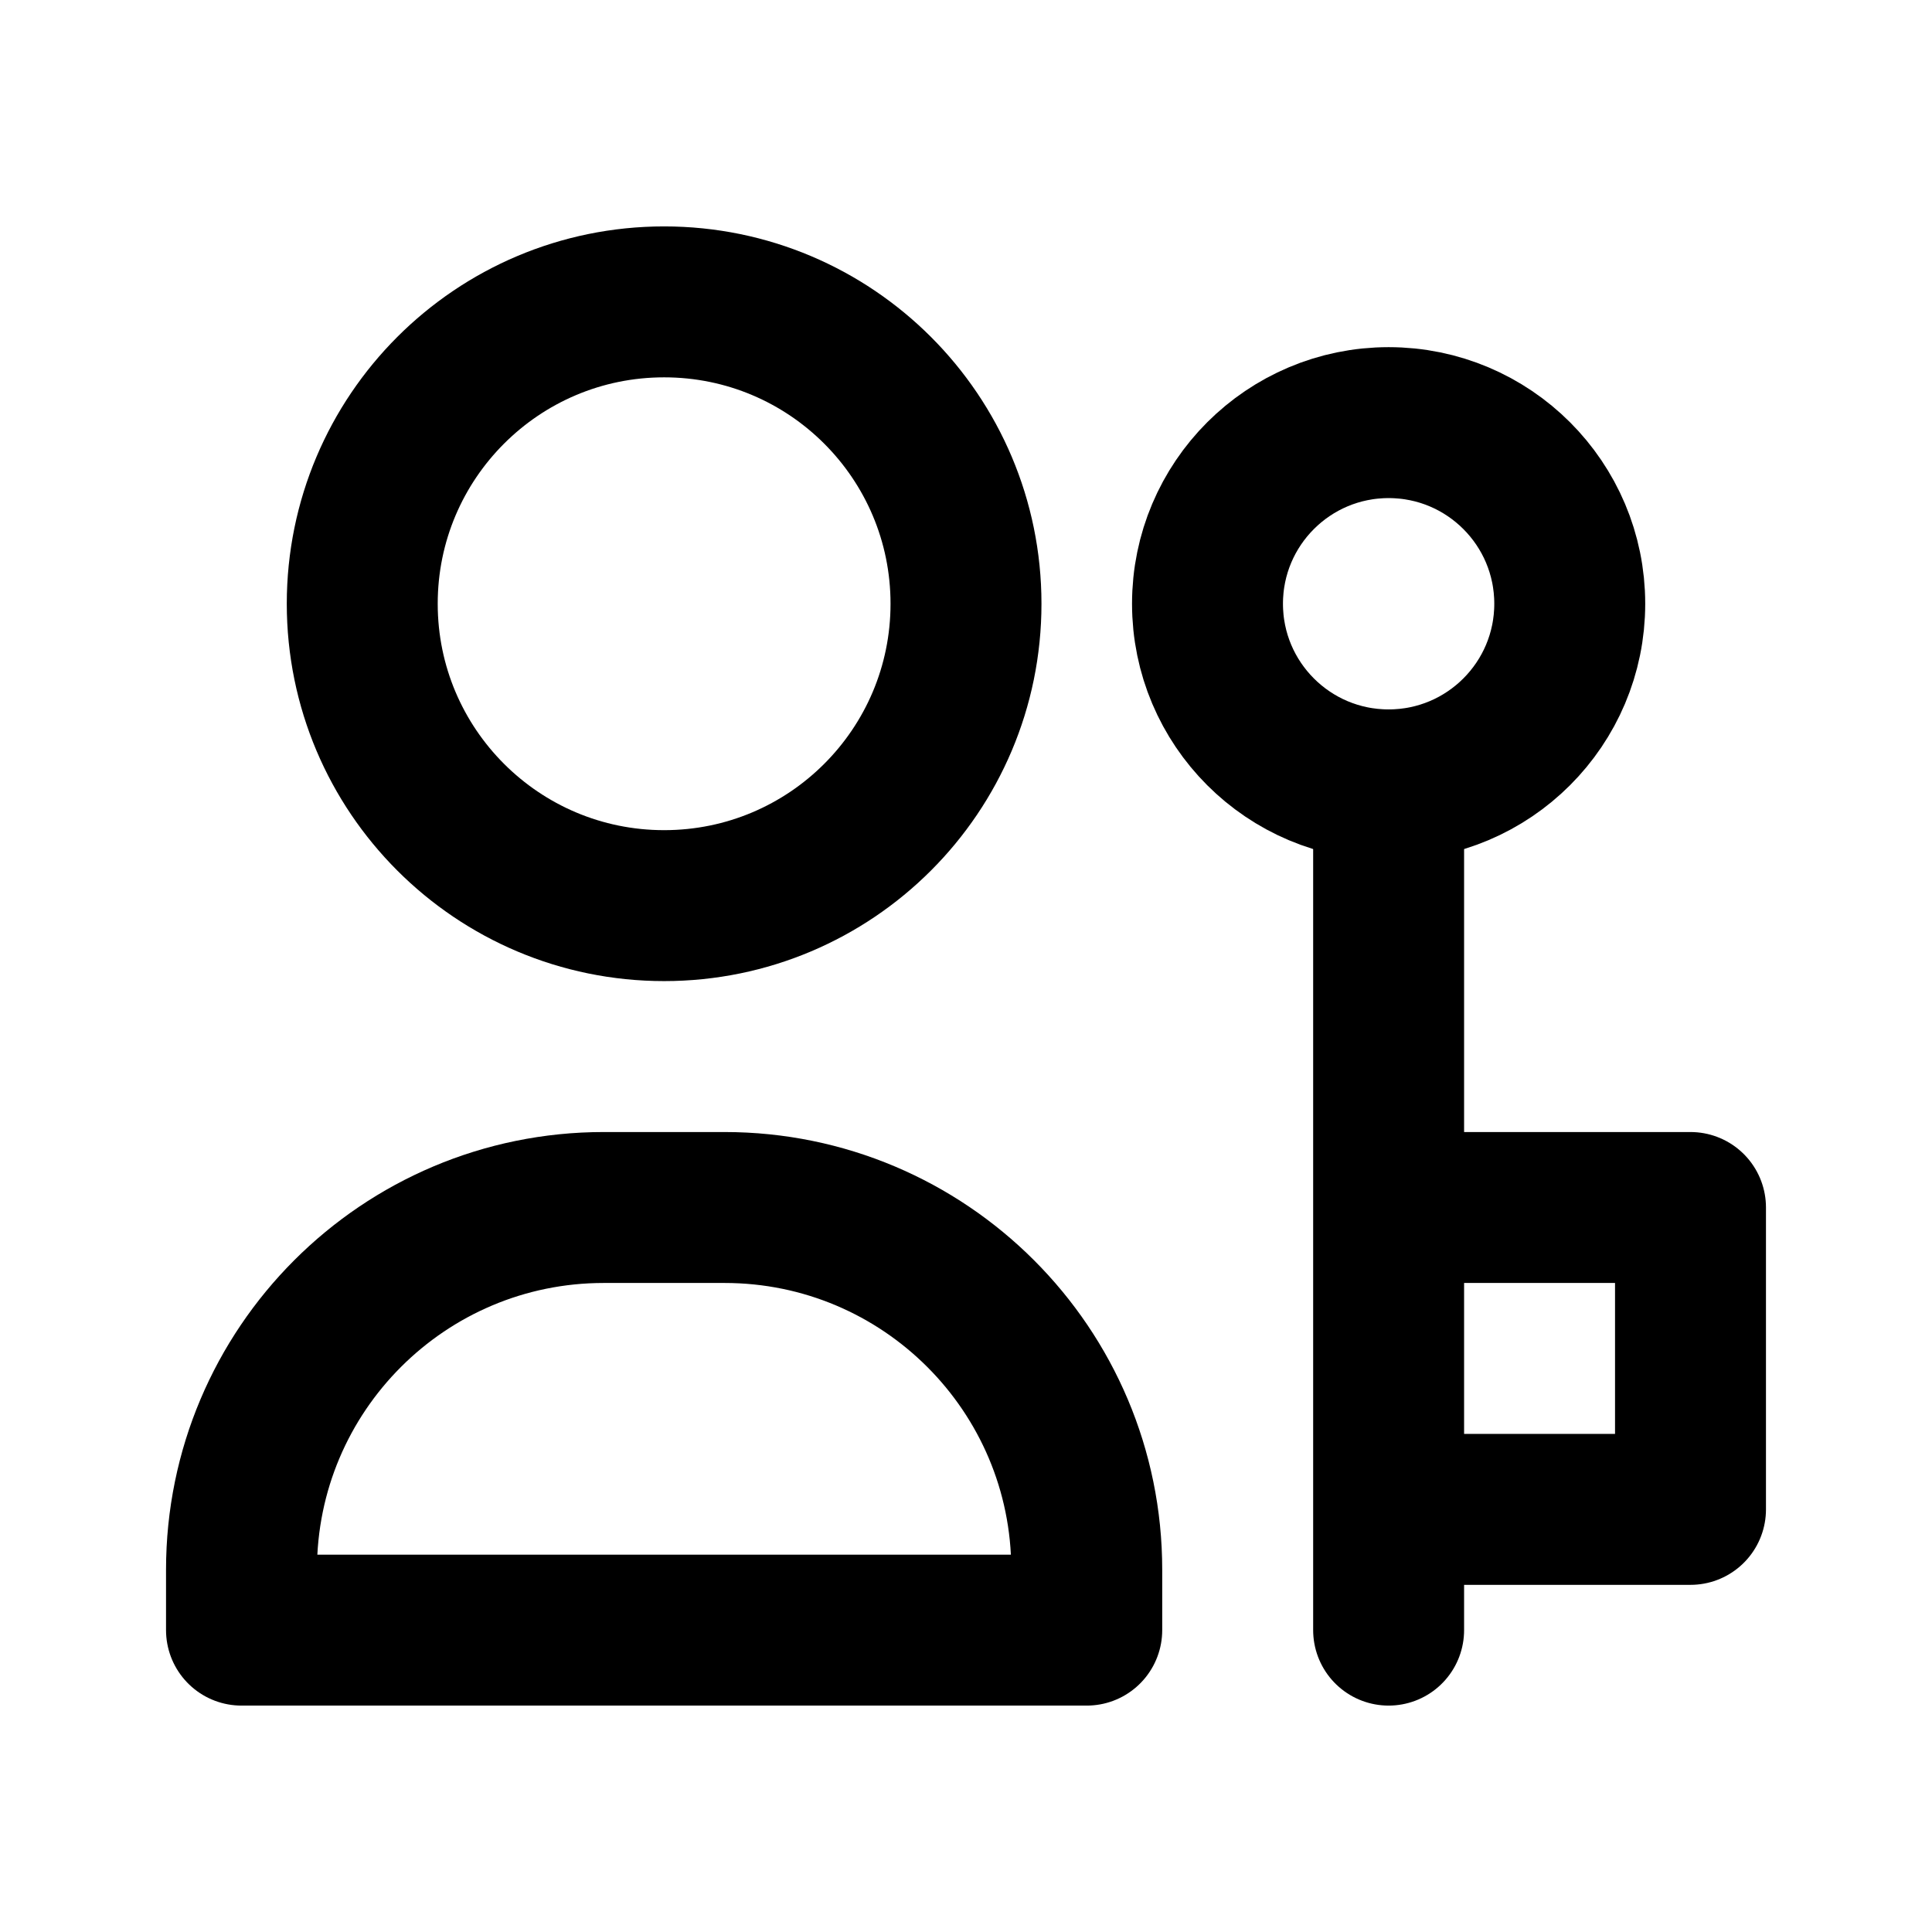
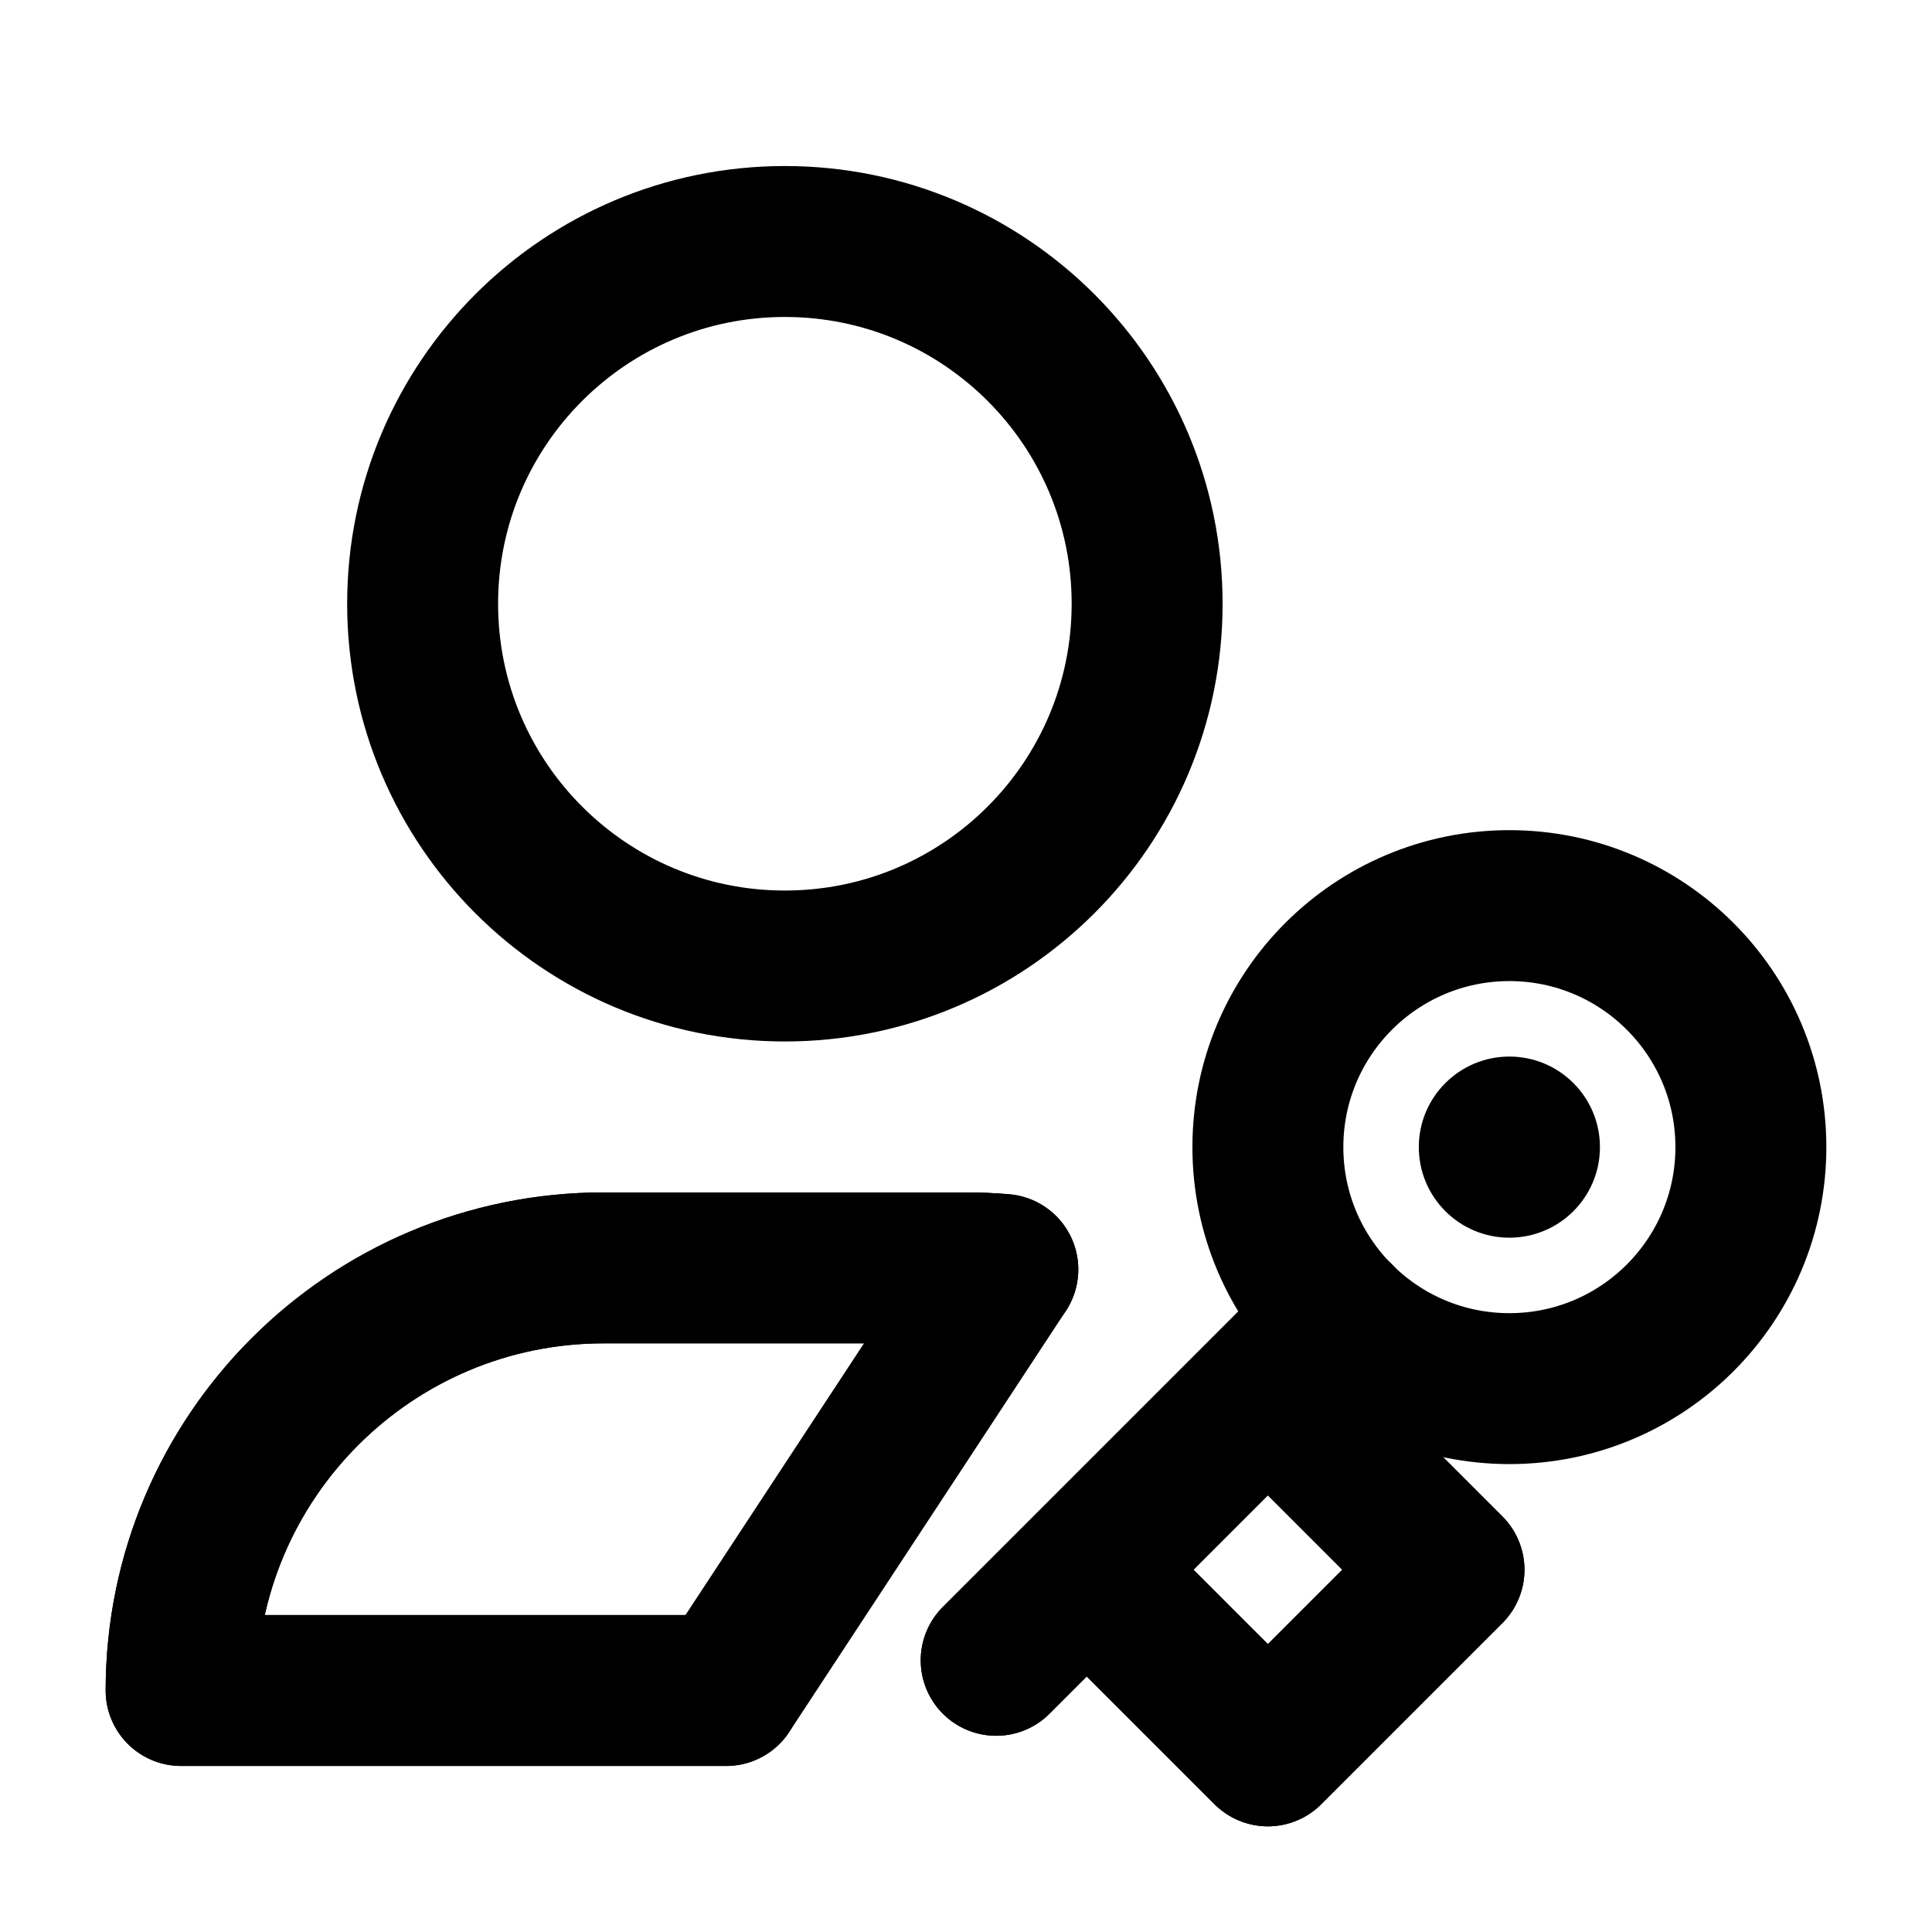
- <svg xmlns="http://www.w3.org/2000/svg" data-set="area-pilot" data-keyline="square" width="16" height="16" viewBox="0 0 16 16" fill="none">
-   <circle data-filled="solid" cx="5.5" cy="5" r="2.5" fill="none" stroke="currentColor" stroke-width="1.25" stroke-linecap="round" stroke-linejoin="round" />
-   <path data-filled="solid" d="M2 13.5V13A3 3 0 0 1 5 10H6A3 3 0 0 1 9 13V13.5Z" fill="none" stroke="currentColor" stroke-width="1.25" stroke-linecap="round" stroke-linejoin="round" />
-   <circle cx="11.5" cy="5" r="1.5" fill="none" stroke="currentColor" stroke-width="1.25" stroke-linecap="round" stroke-linejoin="round" />
-   <path d="M11.5 6.5V13.5M11.5 10H14V12.5H11.5" fill="none" stroke="currentColor" stroke-width="1.25" stroke-linecap="round" stroke-linejoin="round" />
+ <svg xmlns="http://www.w3.org/2000/svg" data-set="area-pilot" data-keyline="circle" width="16" height="16" viewBox="0 0 16 16" fill="none">
+   <circle data-filled="solid" cx="6.5" cy="5" r="3" fill="none" stroke="currentColor" stroke-width="1.25" stroke-linecap="round" stroke-linejoin="round" />
+   <path data-filled="line" d="M6.014 14L1.5 14A3.5 3.5 0 0 1 5 10.5L8 10.5A3.5 3.5 0 0 1 8.305 10.513" fill="none" stroke="currentColor" stroke-width="1.25" stroke-linecap="round" stroke-linejoin="round" />
+   <path data-filled="fill" d="M6.014 14L1.5 14A3.5 3.5 0 0 1 5 10.5L8 10.5A3.5 3.5 0 0 1 8.305 10.513Z" fill="none" stroke="currentColor" stroke-width="1.25" stroke-linecap="round" stroke-linejoin="round" />
+   <circle data-filled="solid" data-halo="" cx="12.5" cy="9.5" r="2" fill="none" stroke="currentColor" stroke-width="1.25" stroke-linecap="round" stroke-linejoin="round" />
+   <path data-filled="gap" d="M13.25 9.5A0.75 0.75 0 1 1 11.75 9.5A0.75 0.75 0 1 1 13.25 9.5Z" stroke="none" fill="currentColor" />
+   <path d="M11.086 10.914L8.25 13.75M10.5 11.5L12 13L10.5 14.5L9 13" fill="none" stroke="currentColor" stroke-width="1.25" stroke-linecap="round" stroke-linejoin="round" />
+   <path data-filled="halo" d="M11.086 10.914L8.25 13.75M10.5 11.5L12 13L10.5 14.5L9 13" fill="none" stroke="currentColor" stroke-width="1.25" stroke-linecap="round" stroke-linejoin="round" />
</svg>
